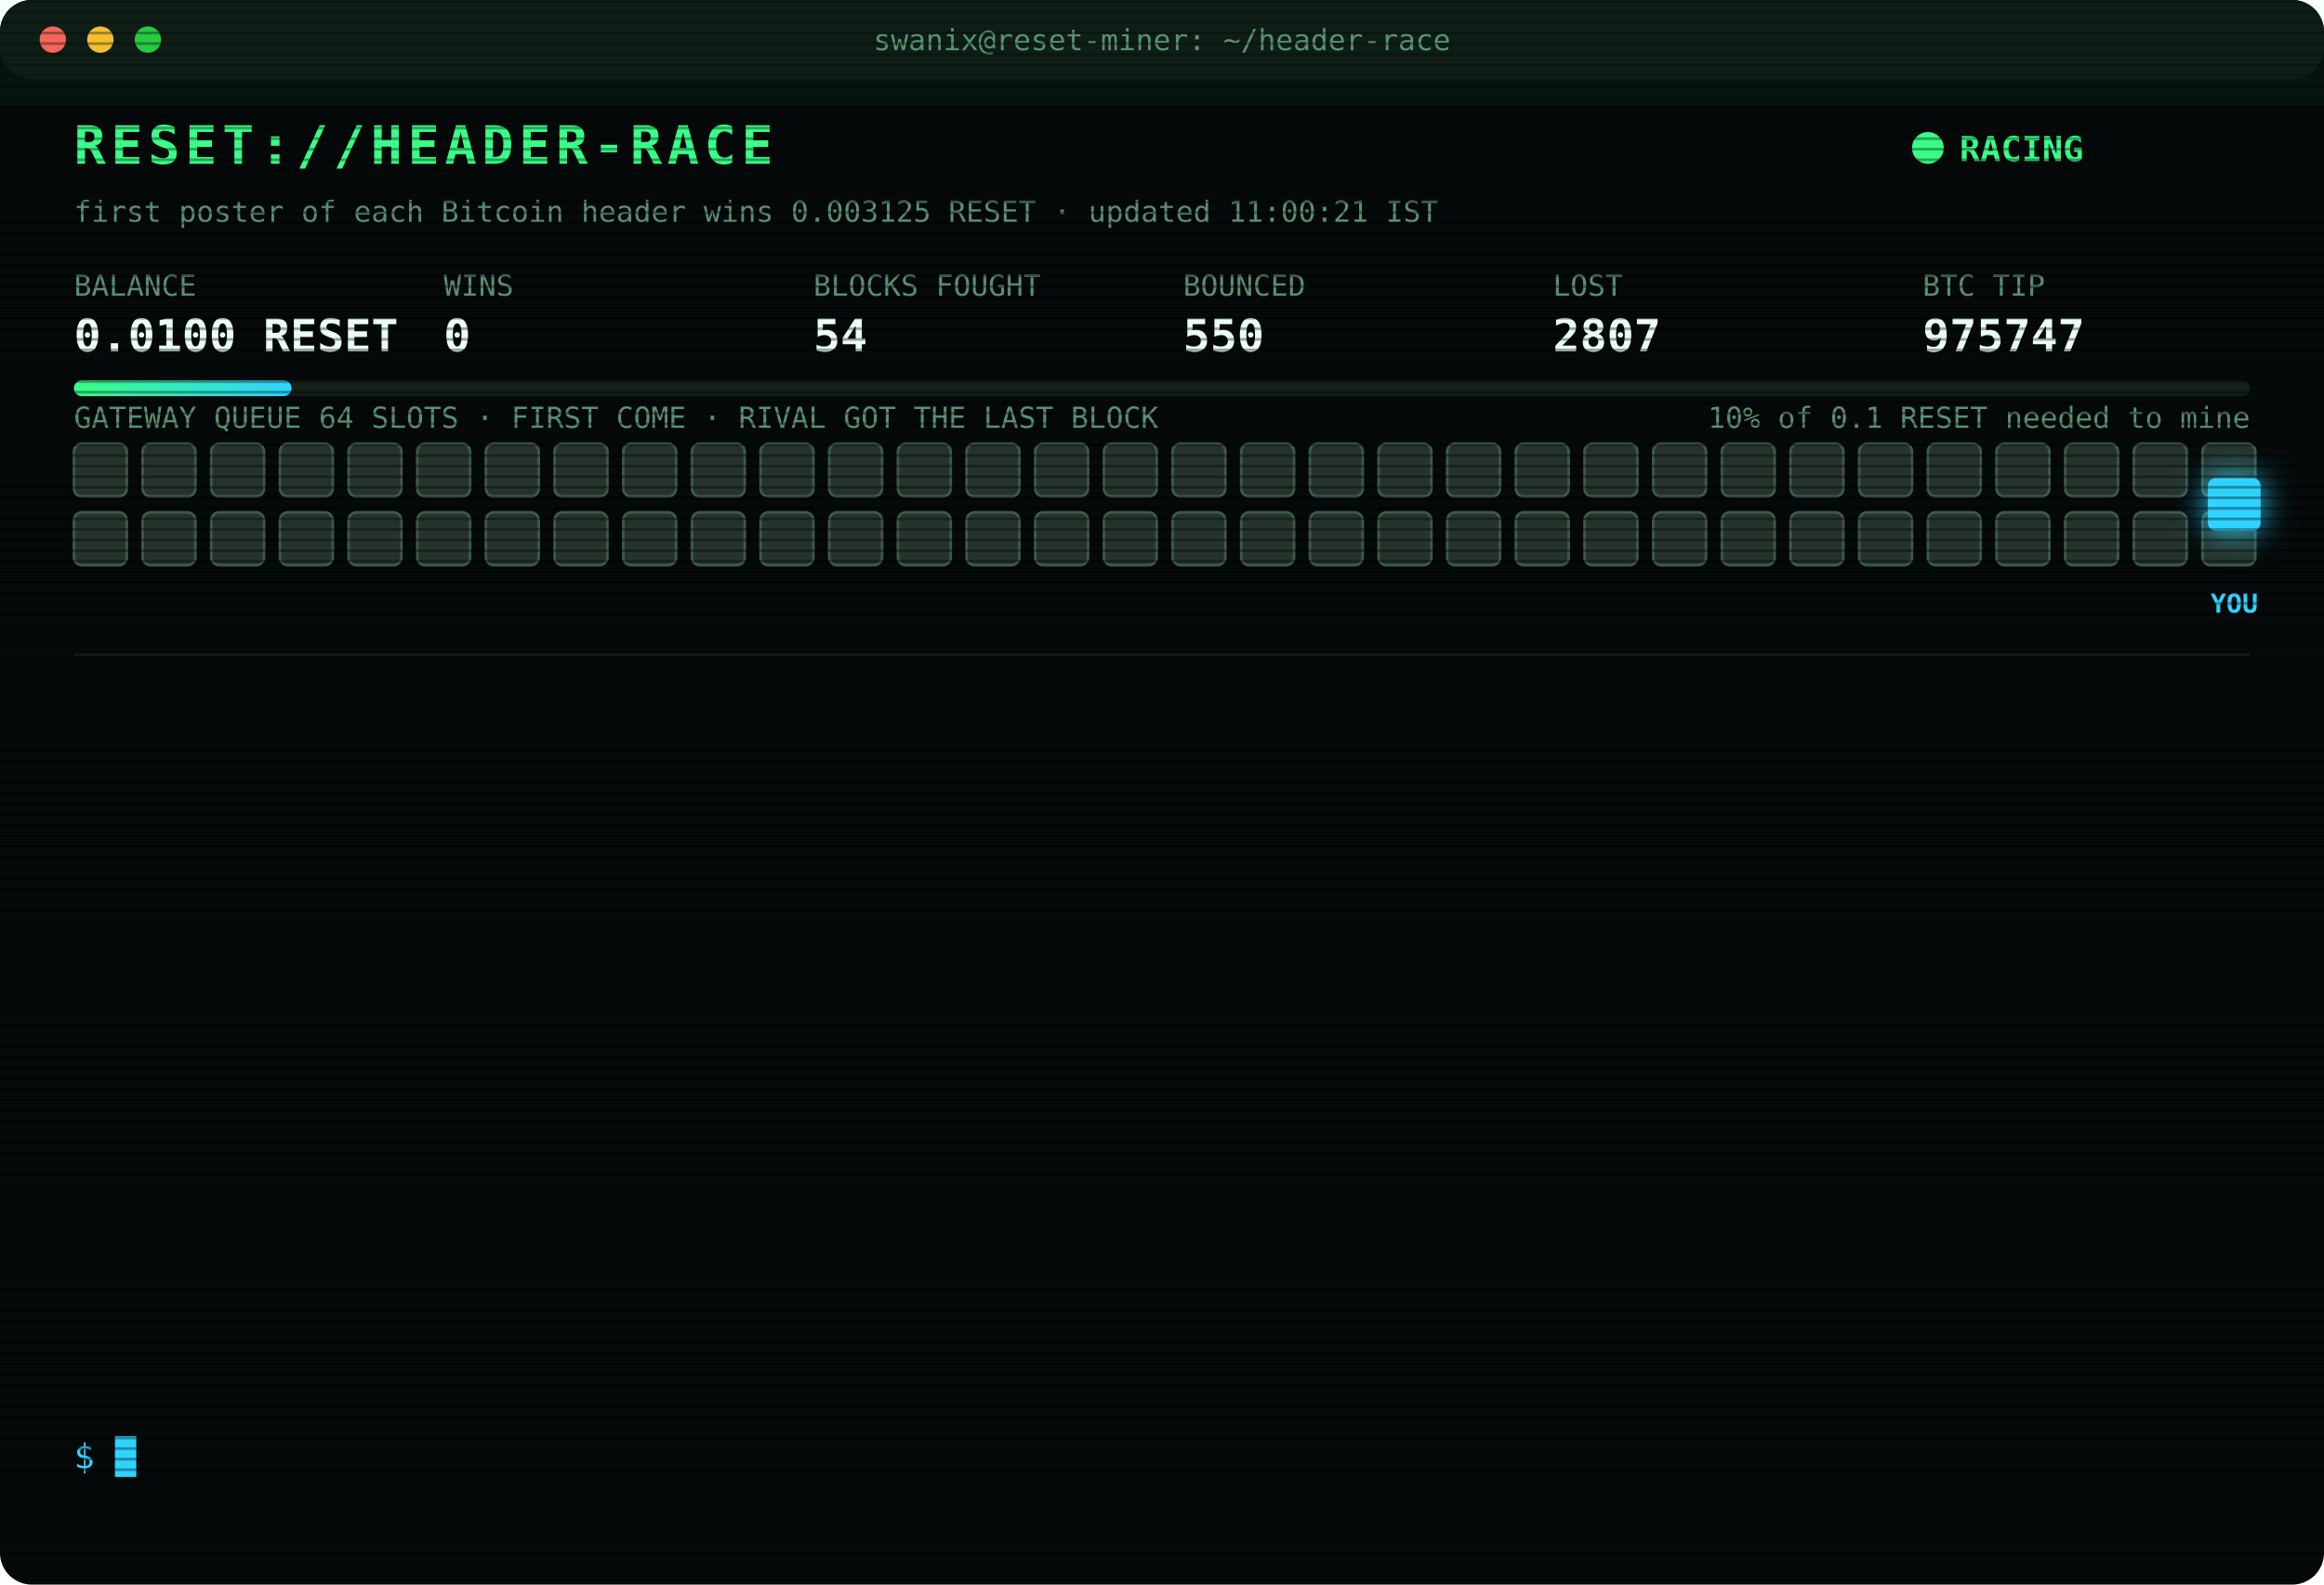
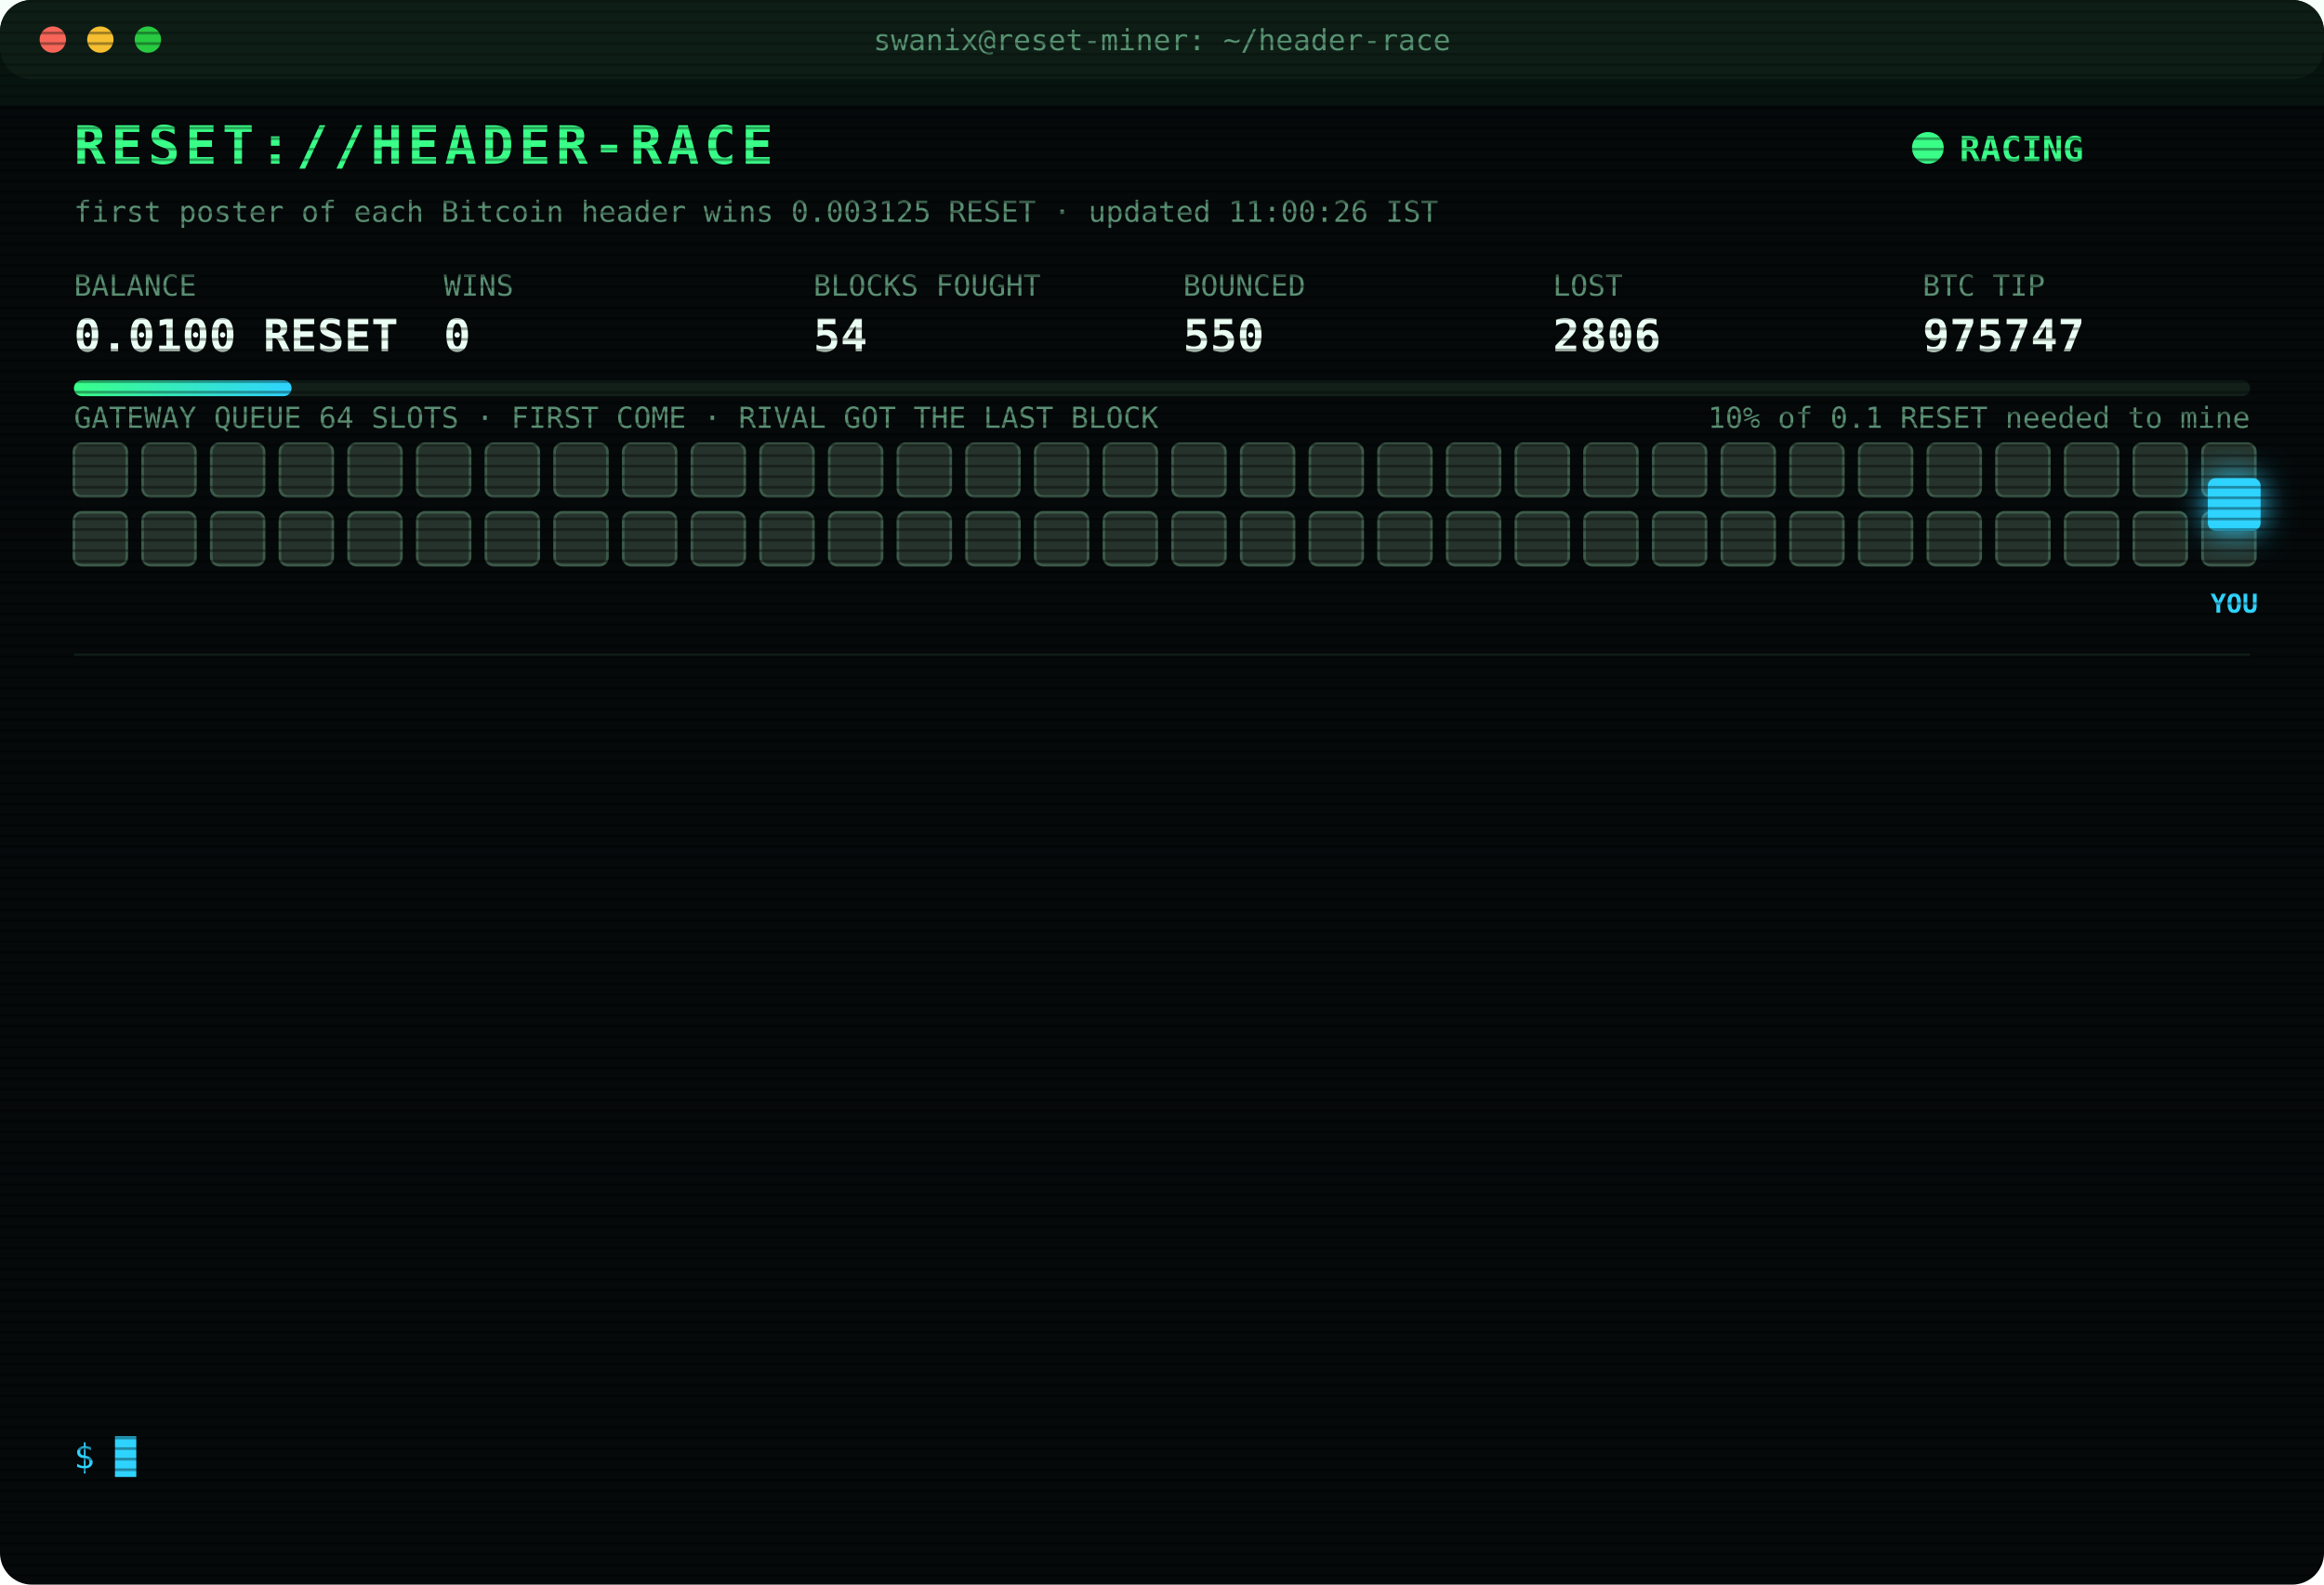
<svg xmlns="http://www.w3.org/2000/svg" width="880" height="600" viewBox="0 0 880 600" font-family="ui-monospace,SFMono-Regular,Menlo,Consolas,monospace">
  <style>
text{font-size:13px;fill:#7CFFB2}
.title{font-size:20px;font-weight:700;fill:#39FF88;letter-spacing:2px;animation:glitch 3s infinite steps(1)}
.sub{fill:#2fd3ff}.k{fill:#5a8f73;font-size:11px}.v{font-size:17px;font-weight:700;fill:#eafff3}
.ts{fill:#3f6b56}.boot{fill:#2fd3ff}.dim{fill:#5a8f73}.bad{fill:#ff4d6d}.warn{fill:#ffd23f}.mag{fill:#ff5cf0}.win{fill:#39FF88;font-weight:700}
.tag{font-size:10px;fill:#2fd3ff;font-weight:700}
.rival{fill:#26332c;stroke:#3c5a49;animation:jam 1.2s infinite alternate}
.idle{fill:#141c18;stroke:#22302a;animation:breathe 4s infinite}
.me{fill:#2fd3ff;filter:drop-shadow(0 0 6px #2fd3ff)}
.hover{animation:nudge 1.1s infinite ease-in-out}.bounce{animation:kick 1.4s infinite}
.ln{opacity:0;animation:in .4s forwards}
.cur{animation:blink 1s infinite steps(1)}
.scan{animation:scan 6s infinite linear}
.led{animation:blink 1.4s infinite}
@keyframes in{from{opacity:0;transform:translateX(-6px)}to{opacity:1;transform:none}}
@keyframes blink{50%{opacity:0}}
@keyframes jam{to{fill:#33463b}}
@keyframes breathe{50%{opacity:.4}}
@keyframes nudge{50%{transform:translateX(-10px)}}
@keyframes kick{0%,100%{transform:none}30%{transform:translateX(-14px)}55%{transform:translateX(10px) translateY(-6px)}}
@keyframes glitch{0%,92%{transform:none}93%{transform:translateX(2px);fill:#ff4d6d}95%{transform:translateX(-2px);fill:#2fd3ff}97%{transform:none}}
@keyframes scan{from{transform:translateY(-40px)}to{transform:translateY(600px)}}
</style>
  <defs>
    <pattern id="sl" width="4" height="4" patternUnits="userSpaceOnUse">
      <rect width="4" height="1" fill="#000" opacity=".35" />
    </pattern>
    <linearGradient id="bar">
      <stop offset="0" stop-color="#39FF88" />
      <stop offset="1" stop-color="#2fd3ff" />
    </linearGradient>
  </defs>
  <rect width="880" height="600" rx="12" fill="#05090a" />
  <rect width="880" height="30" rx="12" fill="#0d1512" />
  <circle cx="20" cy="15" r="5" fill="#ff5f57" />
  <circle cx="38" cy="15" r="5" fill="#febc2e" />
  <circle cx="56" cy="15" r="5" fill="#28c840" />
  <text x="440" y="19" text-anchor="middle" class="k">swanix@reset-miner: ~/header-race</text>
  <text x="28" y="62" class="title">RESET://HEADER-RACE</text>
  <circle class="led" cx="730" cy="56" r="6" fill="#39FF88" />
  <text x="742" y="61" class="win">RACING</text>
-   <text x="28" y="84" class="k">first poster of each Bitcoin header wins 0.003125 RESET · updated 11:00:21 IST</text>
+   <text x="28" y="84" class="k">first poster of each Bitcoin header wins 0.003125 RESET · updated 11:00:26 IST</text>
  <text x="28" y="112" class="k">BALANCE</text>
  <text x="28" y="133" class="v">0.0100 RESET</text>
  <text x="168" y="112" class="k">WINS</text>
  <text x="168" y="133" class="v">0</text>
  <text x="308" y="112" class="k">BLOCKS FOUGHT</text>
  <text x="308" y="133" class="v">54</text>
  <text x="448" y="112" class="k">BOUNCED</text>
  <text x="448" y="133" class="v">550</text>
  <text x="588" y="112" class="k">LOST</text>
-   <text x="588" y="133" class="v">2807</text>
+   <text x="588" y="133" class="v">2806</text>
  <text x="728" y="112" class="k">BTC TIP</text>
  <text x="728" y="133" class="v">975747</text>
  <rect x="28" y="144" width="824" height="6" rx="3" fill="#13201a" />
  <rect x="28" y="144" width="82.4" height="6" rx="3" fill="url(#bar)" />
  <text x="852" y="162" text-anchor="end" class="k">10% of 0.1 RESET needed to mine</text>
  <text x="28" y="162" class="k">GATEWAY QUEUE 64 SLOTS · FIRST COME · RIVAL GOT THE LAST BLOCK</text>
  <rect class="rival" x="28" y="168" width="20" height="20" rx="3" style="animation-delay:0.00s" />
  <rect class="rival" x="54" y="168" width="20" height="20" rx="3" style="animation-delay:0.05s" />
  <rect class="rival" x="80" y="168" width="20" height="20" rx="3" style="animation-delay:0.10s" />
  <rect class="rival" x="106" y="168" width="20" height="20" rx="3" style="animation-delay:0.15s" />
  <rect class="rival" x="132" y="168" width="20" height="20" rx="3" style="animation-delay:0.20s" />
  <rect class="rival" x="158" y="168" width="20" height="20" rx="3" style="animation-delay:0.25s" />
  <rect class="rival" x="184" y="168" width="20" height="20" rx="3" style="animation-delay:0.30s" />
  <rect class="rival" x="210" y="168" width="20" height="20" rx="3" style="animation-delay:0.35s" />
  <rect class="rival" x="236" y="168" width="20" height="20" rx="3" style="animation-delay:0.40s" />
  <rect class="rival" x="262" y="168" width="20" height="20" rx="3" style="animation-delay:0.45s" />
  <rect class="rival" x="288" y="168" width="20" height="20" rx="3" style="animation-delay:0.50s" />
  <rect class="rival" x="314" y="168" width="20" height="20" rx="3" style="animation-delay:0.55s" />
  <rect class="rival" x="340" y="168" width="20" height="20" rx="3" style="animation-delay:0.60s" />
  <rect class="rival" x="366" y="168" width="20" height="20" rx="3" style="animation-delay:0.65s" />
  <rect class="rival" x="392" y="168" width="20" height="20" rx="3" style="animation-delay:0.70s" />
  <rect class="rival" x="418" y="168" width="20" height="20" rx="3" style="animation-delay:0.75s" />
  <rect class="rival" x="444" y="168" width="20" height="20" rx="3" style="animation-delay:0.80s" />
  <rect class="rival" x="470" y="168" width="20" height="20" rx="3" style="animation-delay:0.85s" />
  <rect class="rival" x="496" y="168" width="20" height="20" rx="3" style="animation-delay:0.90s" />
  <rect class="rival" x="522" y="168" width="20" height="20" rx="3" style="animation-delay:0.95s" />
  <rect class="rival" x="548" y="168" width="20" height="20" rx="3" style="animation-delay:1.00s" />
  <rect class="rival" x="574" y="168" width="20" height="20" rx="3" style="animation-delay:1.05s" />
  <rect class="rival" x="600" y="168" width="20" height="20" rx="3" style="animation-delay:1.10s" />
  <rect class="rival" x="626" y="168" width="20" height="20" rx="3" style="animation-delay:1.15s" />
  <rect class="rival" x="652" y="168" width="20" height="20" rx="3" style="animation-delay:1.20s" />
  <rect class="rival" x="678" y="168" width="20" height="20" rx="3" style="animation-delay:1.25s" />
  <rect class="rival" x="704" y="168" width="20" height="20" rx="3" style="animation-delay:1.30s" />
  <rect class="rival" x="730" y="168" width="20" height="20" rx="3" style="animation-delay:1.35s" />
  <rect class="rival" x="756" y="168" width="20" height="20" rx="3" style="animation-delay:1.40s" />
  <rect class="rival" x="782" y="168" width="20" height="20" rx="3" style="animation-delay:1.45s" />
  <rect class="rival" x="808" y="168" width="20" height="20" rx="3" style="animation-delay:1.50s" />
  <rect class="rival" x="834" y="168" width="20" height="20" rx="3" style="animation-delay:1.55s" />
  <rect class="rival" x="28" y="194" width="20" height="20" rx="3" style="animation-delay:1.60s" />
  <rect class="rival" x="54" y="194" width="20" height="20" rx="3" style="animation-delay:1.65s" />
  <rect class="rival" x="80" y="194" width="20" height="20" rx="3" style="animation-delay:1.70s" />
  <rect class="rival" x="106" y="194" width="20" height="20" rx="3" style="animation-delay:1.75s" />
  <rect class="rival" x="132" y="194" width="20" height="20" rx="3" style="animation-delay:1.80s" />
  <rect class="rival" x="158" y="194" width="20" height="20" rx="3" style="animation-delay:1.85s" />
  <rect class="rival" x="184" y="194" width="20" height="20" rx="3" style="animation-delay:1.90s" />
  <rect class="rival" x="210" y="194" width="20" height="20" rx="3" style="animation-delay:1.95s" />
  <rect class="rival" x="236" y="194" width="20" height="20" rx="3" style="animation-delay:2.00s" />
  <rect class="rival" x="262" y="194" width="20" height="20" rx="3" style="animation-delay:2.05s" />
  <rect class="rival" x="288" y="194" width="20" height="20" rx="3" style="animation-delay:2.10s" />
  <rect class="rival" x="314" y="194" width="20" height="20" rx="3" style="animation-delay:2.15s" />
  <rect class="rival" x="340" y="194" width="20" height="20" rx="3" style="animation-delay:2.20s" />
  <rect class="rival" x="366" y="194" width="20" height="20" rx="3" style="animation-delay:2.25s" />
  <rect class="rival" x="392" y="194" width="20" height="20" rx="3" style="animation-delay:2.30s" />
  <rect class="rival" x="418" y="194" width="20" height="20" rx="3" style="animation-delay:2.35s" />
  <rect class="rival" x="444" y="194" width="20" height="20" rx="3" style="animation-delay:2.40s" />
  <rect class="rival" x="470" y="194" width="20" height="20" rx="3" style="animation-delay:2.45s" />
  <rect class="rival" x="496" y="194" width="20" height="20" rx="3" style="animation-delay:2.50s" />
  <rect class="rival" x="522" y="194" width="20" height="20" rx="3" style="animation-delay:2.55s" />
  <rect class="rival" x="548" y="194" width="20" height="20" rx="3" style="animation-delay:2.60s" />
  <rect class="rival" x="574" y="194" width="20" height="20" rx="3" style="animation-delay:2.65s" />
  <rect class="rival" x="600" y="194" width="20" height="20" rx="3" style="animation-delay:2.70s" />
  <rect class="rival" x="626" y="194" width="20" height="20" rx="3" style="animation-delay:2.75s" />
  <rect class="rival" x="652" y="194" width="20" height="20" rx="3" style="animation-delay:2.80s" />
  <rect class="rival" x="678" y="194" width="20" height="20" rx="3" style="animation-delay:2.85s" />
  <rect class="rival" x="704" y="194" width="20" height="20" rx="3" style="animation-delay:2.90s" />
  <rect class="rival" x="730" y="194" width="20" height="20" rx="3" style="animation-delay:2.95s" />
  <rect class="rival" x="756" y="194" width="20" height="20" rx="3" style="animation-delay:3.00s" />
  <rect class="rival" x="782" y="194" width="20" height="20" rx="3" style="animation-delay:3.05s" />
  <rect class="rival" x="808" y="194" width="20" height="20" rx="3" style="animation-delay:3.10s" />
  <rect class="rival" x="834" y="194" width="20" height="20" rx="3" style="animation-delay:3.15s" />
  <g class="hover">
    <rect class="me" x="836" y="181" width="20" height="20" rx="3" />
    <text class="tag" x="846" y="232" text-anchor="middle">YOU</text>
  </g>
  <line x1="28" x2="852" y1="248" y2="248" stroke="#13201a" />
  <g class="ln" style="animation-delay:0.40s">
    <text x="28" y="270" class="ts">08:18:07</text>
    <text x="104" y="270" class="bad">[LOST] #975735 taken by a rival miner</text>
  </g>
  <g class="ln" style="animation-delay:0.65s">
    <text x="28" y="292" class="ts">08:19:20</text>
    <text x="104" y="292" class="bad">[LOST] #975736 taken by a rival miner</text>
  </g>
  <g class="ln" style="animation-delay:0.90s">
    <text x="28" y="314" class="ts">08:31:34</text>
    <text x="104" y="314" class="bad">[LOST] #975737 taken by a rival miner</text>
  </g>
  <g class="ln" style="animation-delay:1.15s">
    <text x="28" y="336" class="ts">08:33:06</text>
    <text x="104" y="336" class="bad">[LOST] #975738 taken by a rival miner</text>
  </g>
  <g class="ln" style="animation-delay:1.40s">
    <text x="28" y="358" class="ts">08:39:27</text>
    <text x="104" y="358" class="bad">[LOST] #975739 taken by a rival miner</text>
  </g>
  <g class="ln" style="animation-delay:1.65s">
    <text x="28" y="380" class="ts">09:34:12</text>
    <text x="104" y="380" class="bad">[LOST] #975740 taken by a rival miner</text>
  </g>
  <g class="ln" style="animation-delay:1.90s">
    <text x="28" y="402" class="ts">09:36:22</text>
    <text x="104" y="402" class="bad">[LOST] #975741 taken by a rival miner</text>
  </g>
  <g class="ln" style="animation-delay:2.15s">
    <text x="28" y="424" class="ts">10:02:25</text>
    <text x="104" y="424" class="bad">[LOST] #975742 taken by a rival miner</text>
  </g>
  <g class="ln" style="animation-delay:2.40s">
    <text x="28" y="446" class="ts">10:30:05</text>
    <text x="104" y="446" class="bad">[LOST] #975743 taken by a rival miner</text>
  </g>
  <g class="ln" style="animation-delay:2.65s">
    <text x="28" y="468" class="ts">10:33:10</text>
    <text x="104" y="468" class="bad">[LOST] #975744 taken by a rival miner</text>
  </g>
  <g class="ln" style="animation-delay:2.90s">
    <text x="28" y="490" class="ts">10:41:28</text>
    <text x="104" y="490" class="bad">[GATEWAY DOWN] no response · 670ms</text>
  </g>
  <g class="ln" style="animation-delay:3.15s">
    <text x="28" y="512" class="ts">10:41:33</text>
    <text x="104" y="512" class="bad">[LOST] #975745 taken by a rival miner</text>
  </g>
  <g class="ln" style="animation-delay:3.40s">
    <text x="28" y="534" class="ts">11:00:21</text>
    <text x="104" y="534" class="bad">[LOST] #975747 taken by a rival miner</text>
  </g>
  <text x="28" y="556" class="sub">$ <tspan class="cur">█</tspan>
  </text>
  <rect width="880" height="600" rx="12" fill="url(#sl)" pointer-events="none" />
  <rect class="scan" width="880" height="40" fill="#39FF88" opacity=".04" />
</svg>
